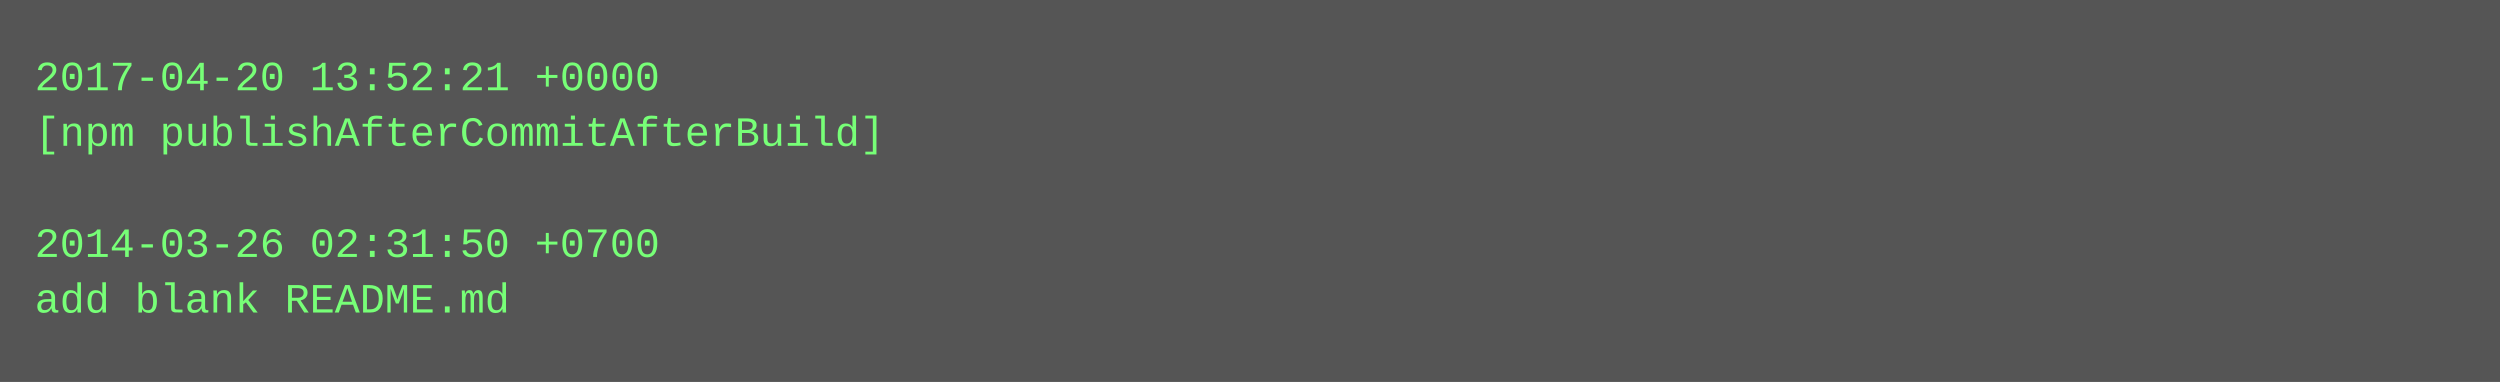
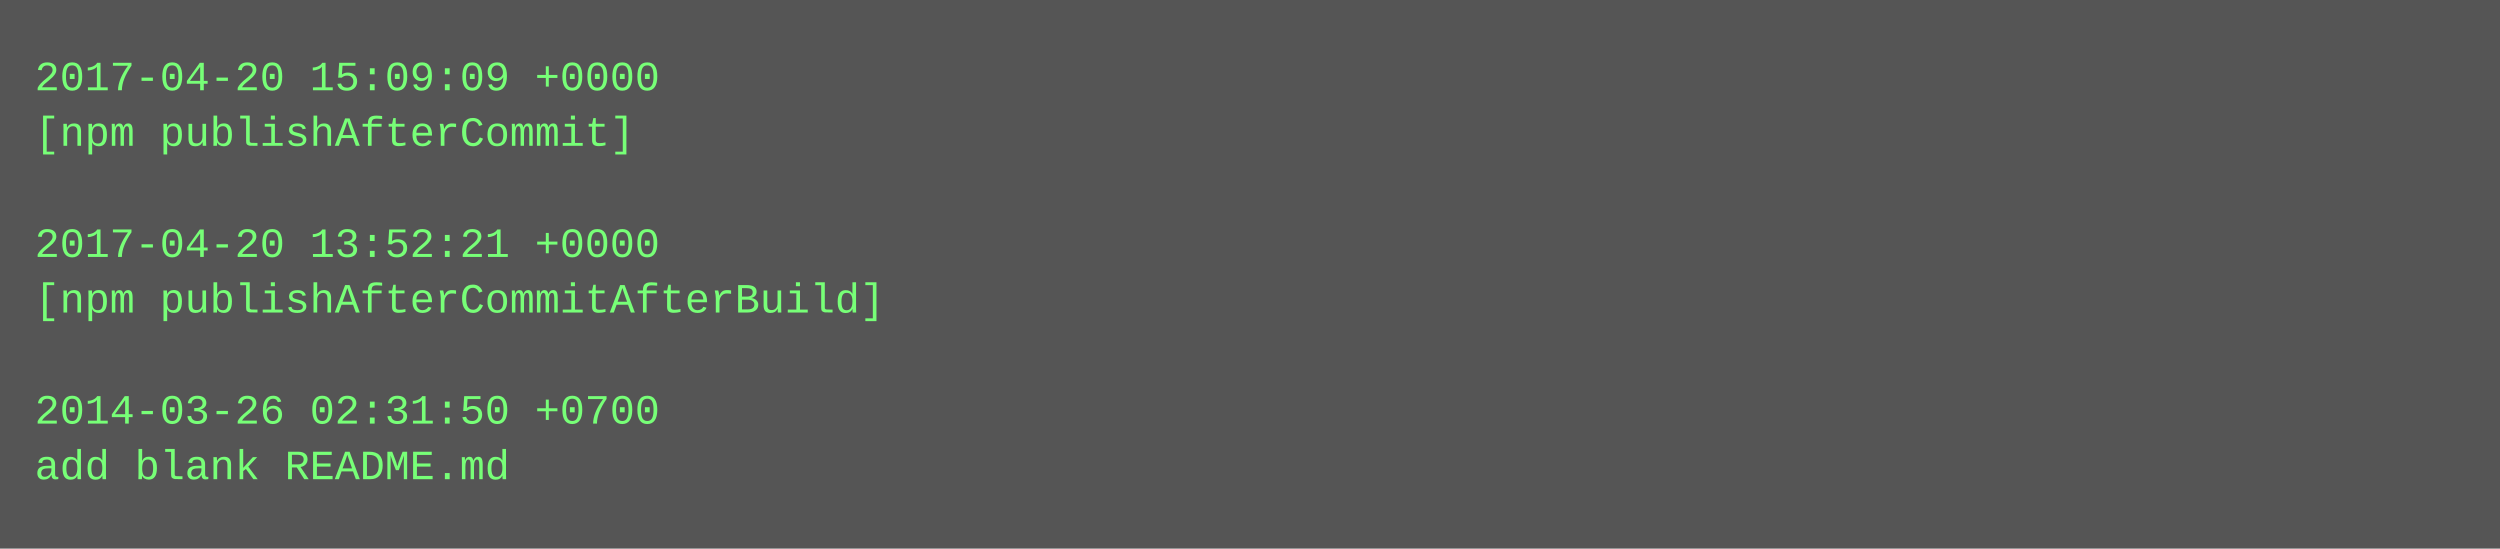
- <svg xmlns="http://www.w3.org/2000/svg" height="110" width="720">
-   <rect height="110" fill="#555" width="720" />
+ <svg xmlns="http://www.w3.org/2000/svg" height="158" width="720">
+   <rect height="158" fill="#555" width="720" />
  <text fill="#7f7" font-family="Courier New" font-size="12" xml:space="preserve">
-     <tspan x="10" y="26">2017-04-20 13:52:21 +0000</tspan>
-     <tspan x="10" y="42">[npm publishAfterCommitAfterBuild]</tspan>
+     <tspan x="10" y="26">2017-04-20 15:09:09 +0000</tspan>
+     <tspan x="10" y="42">[npm publishAfterCommit]</tspan>
    <tspan x="10" y="58" />
-     <tspan x="10" y="74">2014-03-26 02:31:50 +0700</tspan>
-     <tspan x="10" y="90">add blank README.md</tspan>
+     <tspan x="10" y="74">2017-04-20 13:52:21 +0000</tspan>
+     <tspan x="10" y="90">[npm publishAfterCommitAfterBuild]</tspan>
+     <tspan x="10" y="106" />
+     <tspan x="10" y="122">2014-03-26 02:31:50 +0700</tspan>
+     <tspan x="10" y="138">add blank README.md</tspan>
  </text>
</svg>
